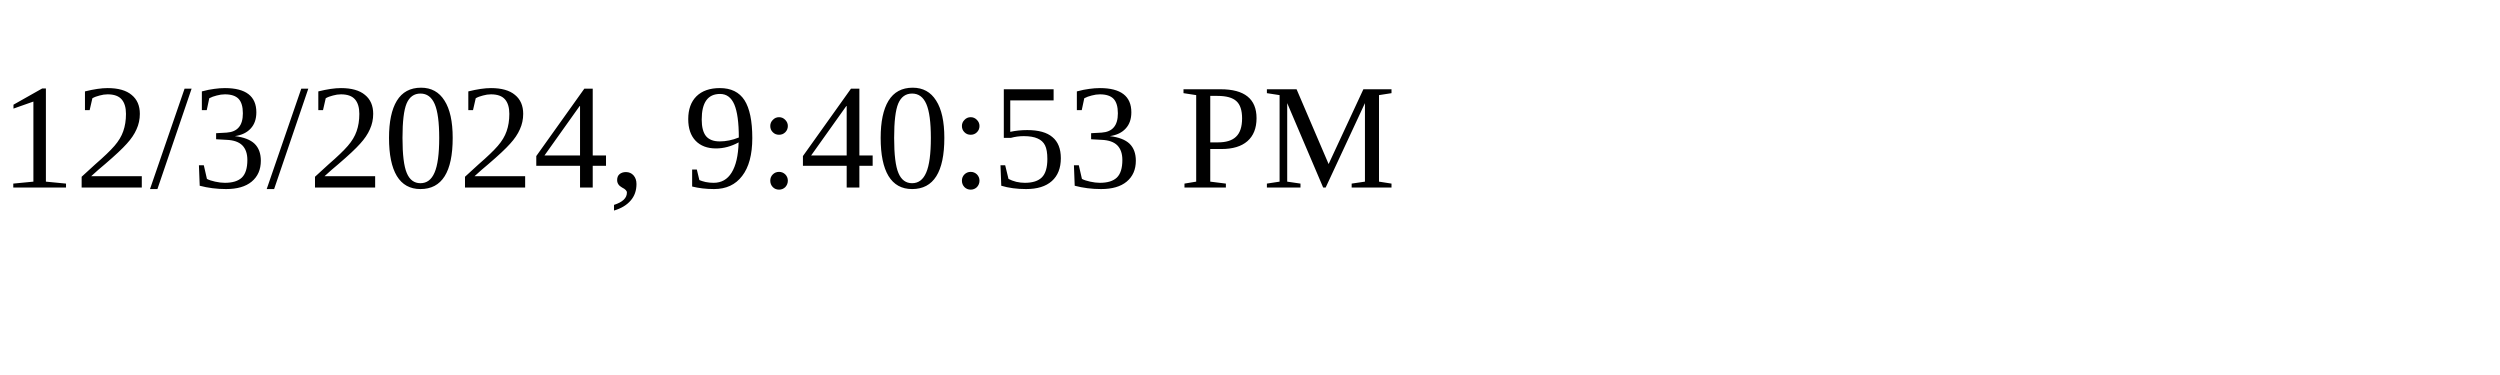
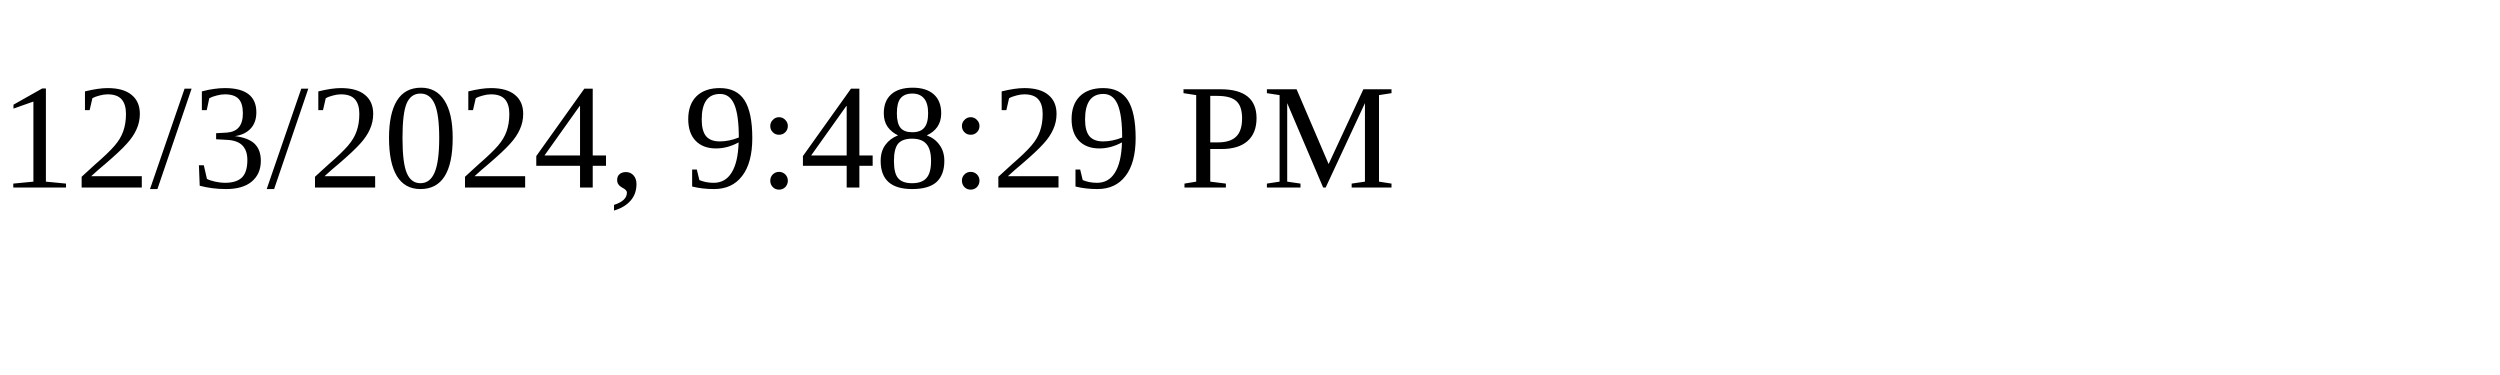
<svg xmlns="http://www.w3.org/2000/svg" height="30" width="200">
-   <text x="0" y="15">12/3/2024, 9:40:53 PM</text>
+   <text x="0" y="15">12/3/2024, 9:48:29 PM</text>
</svg>
